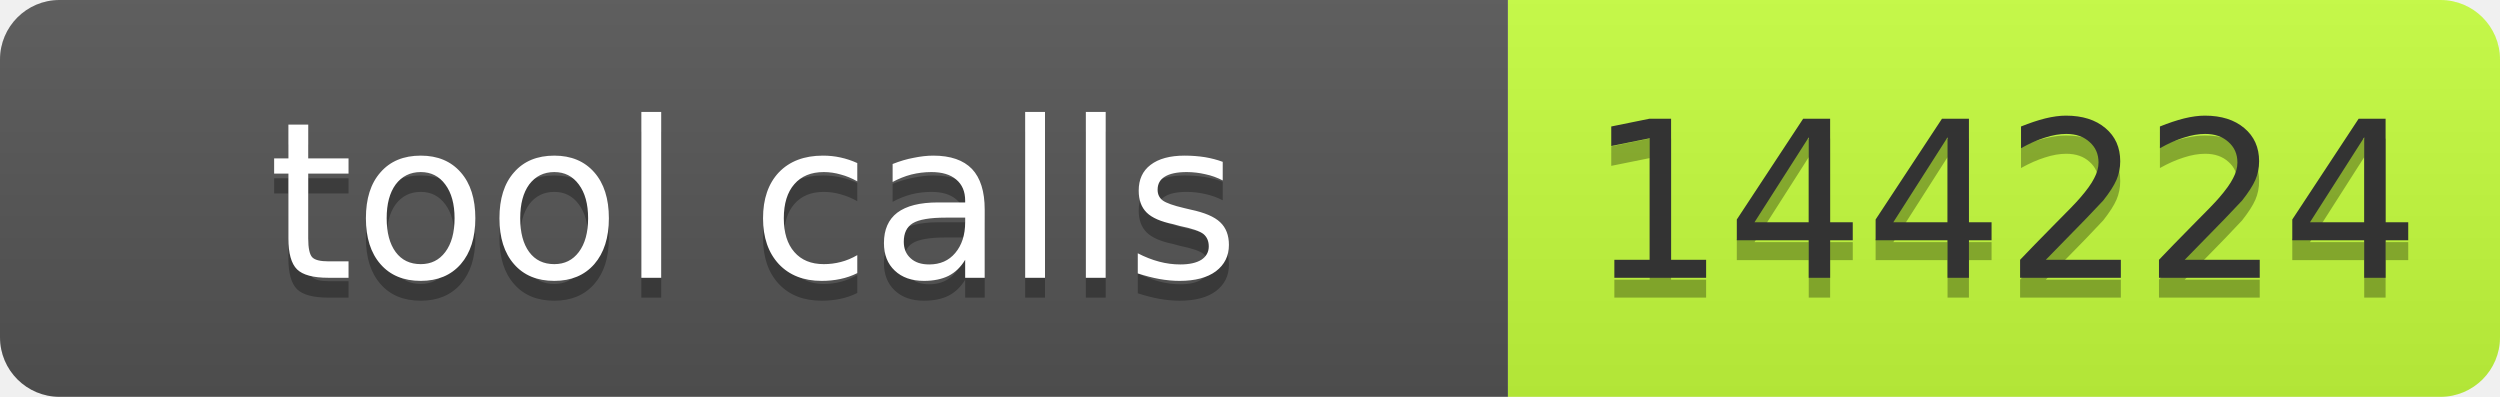
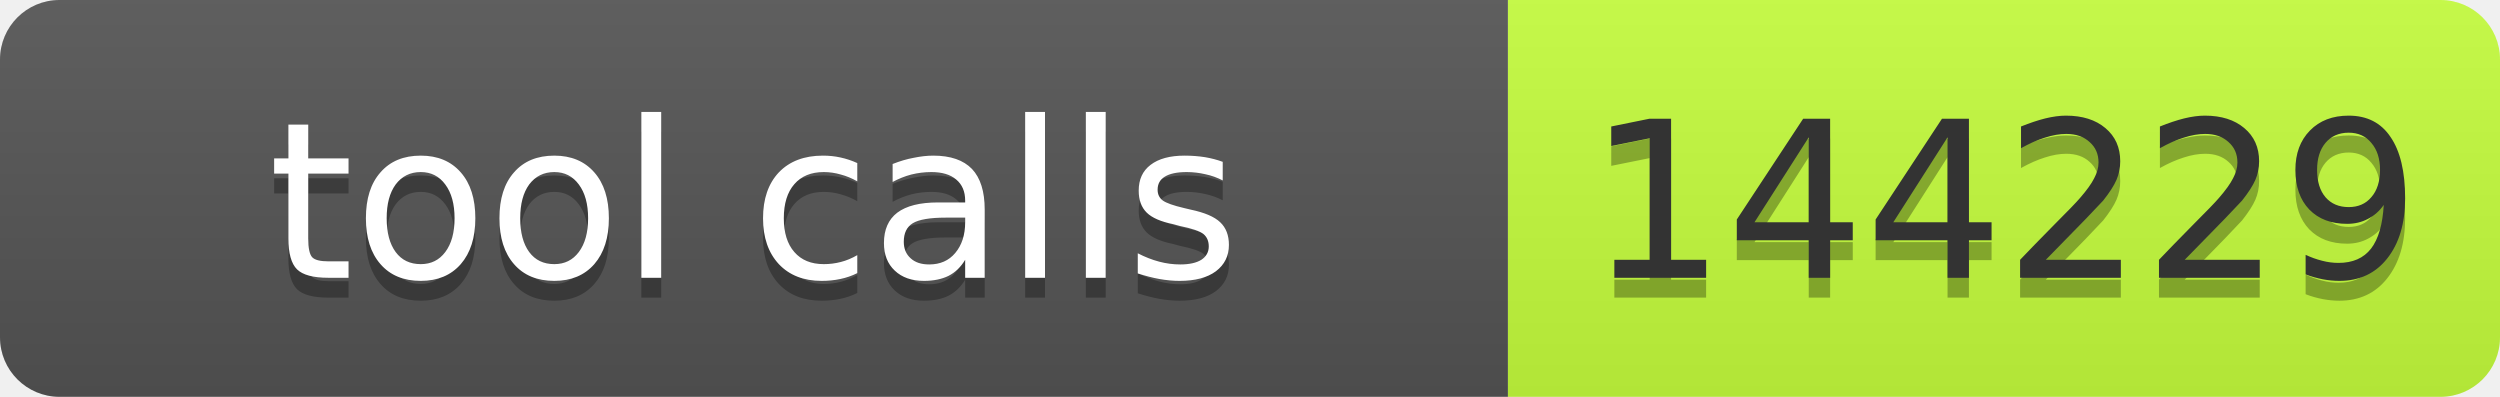
- <svg xmlns="http://www.w3.org/2000/svg" width="126" height="20" role="img" aria-label="tool calls: 144224">
+ <svg xmlns="http://www.w3.org/2000/svg" width="126" height="20" role="img" aria-label="tool calls: 144229">
  <linearGradient id="s" x2="0" y2="100%">
    <stop offset="0" stop-color="#bbb" stop-opacity=".1" />
    <stop offset="1" stop-opacity=".1" />
  </linearGradient>
  <clipPath id="r">
    <rect width="126" height="20" rx="3" fill="#fff" />
  </clipPath>
  <g clip-path="url(#r)">
    <rect width="76" height="20" fill="#555" />
    <rect x="76" width="50" height="20" fill="#c6ff3d" />
    <rect width="126" height="20" fill="url(#s)" />
  </g>
  <g font-family="Verdana,Geneva,DejaVu Sans,sans-serif" font-size="11">
    <text x="38" y="15" fill="#010101" fill-opacity=".3" text-anchor="middle" textLength="66">tool calls</text>
    <text x="38" y="14" fill="#fff" text-anchor="middle" textLength="66">tool calls</text>
-     <text x="101" y="15" fill="#010101" fill-opacity=".3" text-anchor="middle" textLength="40">144224</text>
-     <text x="101" y="14" fill="#333" text-anchor="middle" textLength="40">144224</text>
+     <text x="101" y="15" fill="#010101" fill-opacity=".3" text-anchor="middle" textLength="40">144229</text>
+     <text x="101" y="14" fill="#333" text-anchor="middle" textLength="40">144229</text>
  </g>
</svg>
